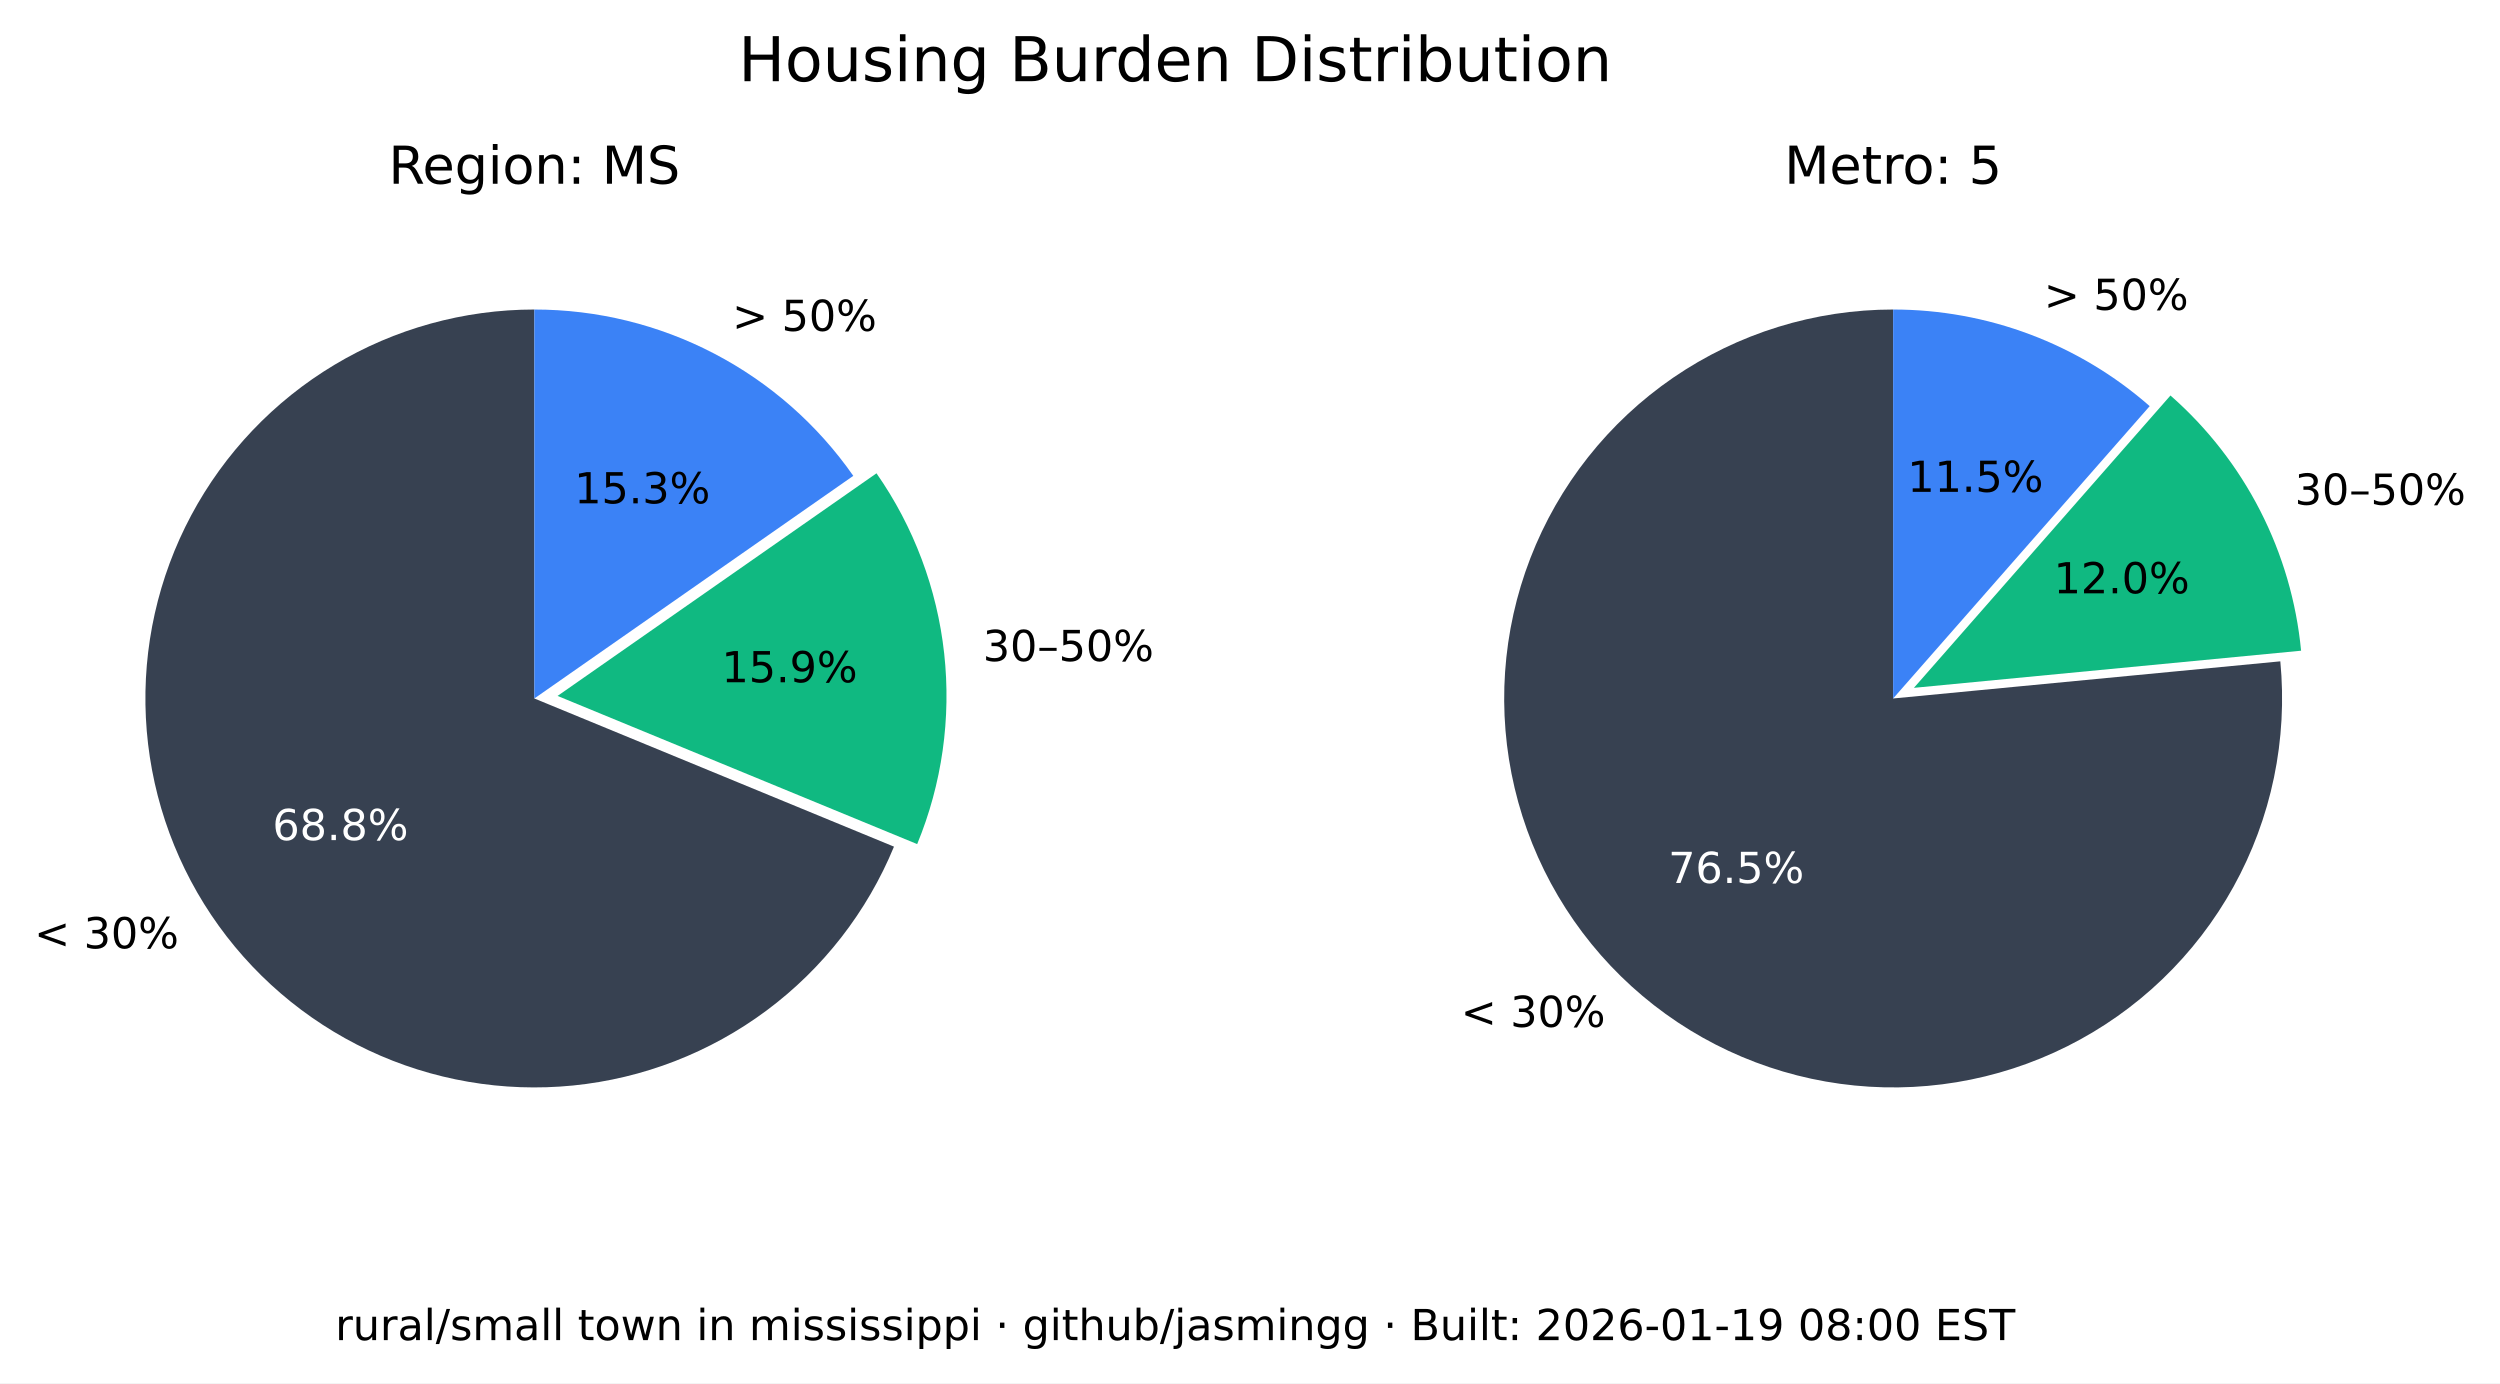
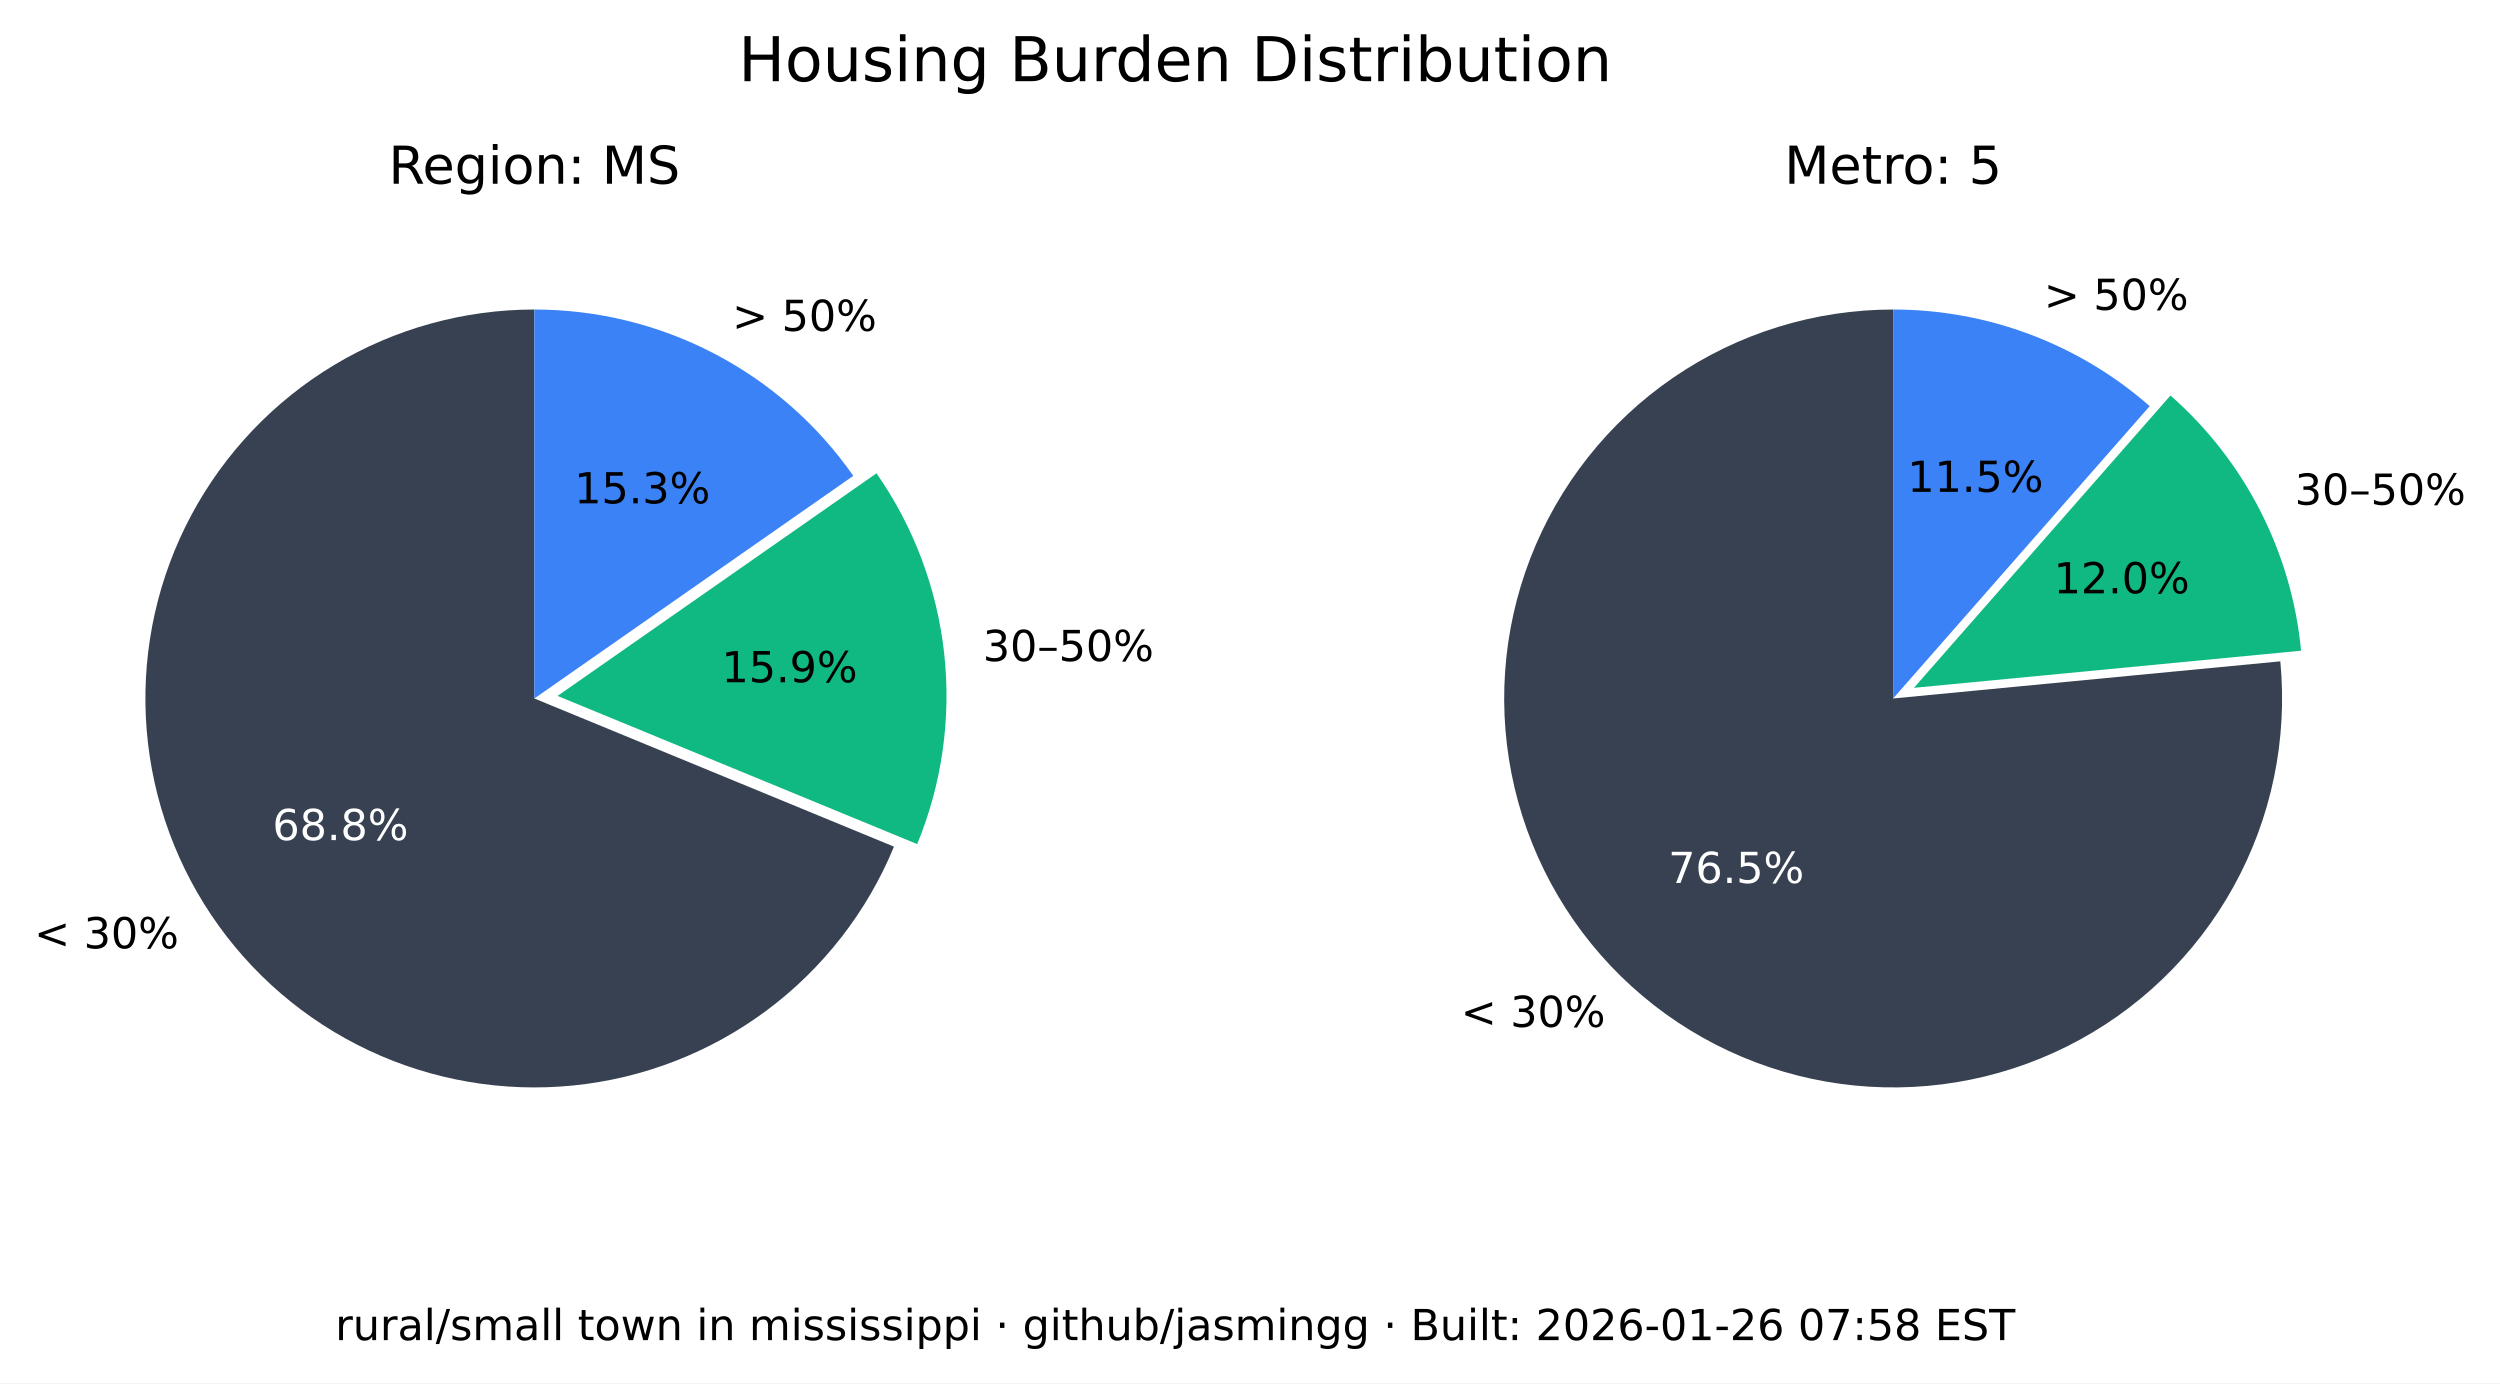
<svg xmlns="http://www.w3.org/2000/svg" xmlns:xlink="http://www.w3.org/1999/xlink" width="525.717pt" height="290.88pt" viewBox="0 0 525.717 290.88" version="1.1">
  <defs>
    <style type="text/css">*{stroke-linejoin: round; stroke-linecap: butt}</style>
  </defs>
  <g id="figure_1">
    <g id="patch_1">
      <path d="M 0 290.88  L 525.717 290.88  L 525.717 0  L 0 0  z " style="fill: #ffffff" />
    </g>
    <g id="axes_1">
      <g id="patch_2">
        <path d="M 112.367 65.088  C 97.551 65.088 83.008 69.114 70.301 76.735  C 57.594 84.355 47.194 95.287 40.215 108.357  C 33.237 121.428 29.939 136.152 30.677 150.951  C 31.414 165.749 36.159 180.073 44.402 192.385  C 52.646 204.697 64.082 214.541 77.483 220.86  C 90.885 227.179 105.755 229.74 120.499 228.267  C 135.242 226.794 149.312 221.342 161.199 212.496  C 173.085 203.65 182.347 191.738 187.992 178.039  L 112.367 146.88  z " style="fill: #374151" />
      </g>
      <g id="patch_3">
        <path d="M 192.87 177.503  C 198.091 164.831 200.044 151.048 198.55 137.424  C 197.055 123.8 192.159 110.768 184.314 99.529  L 117.246 146.345  z " style="fill: #10b981" />
      </g>
      <g id="patch_4">
        <path d="M 179.436 100.064  C 171.899 89.266 161.864 80.446 150.188 74.357  C 138.512 68.268 125.536 65.088 112.367 65.088  L 112.367 146.88  z " style="fill: #3b82f6" />
      </g>
      <g id="matplotlib.axis_1" />
      <g id="matplotlib.axis_2" />
      <g id="text_1">
        <g transform="translate(7.2 199.4189) scale(0.09 -0.09)">
          <defs>
            <path id="DejaVuSans-3c" d="M 4684 3150  L 1459 2003  L 4684 863  L 4684 294  L 678 1747  L 678 2266  L 4684 3719  L 4684 3150  z " transform="scale(0.015625)" />
            <path id="DejaVuSans-20" transform="scale(0.015625)" />
            <path id="DejaVuSans-33" d="M 2597 2516  Q 3050 2419 3304 2112  Q 3559 1806 3559 1356  Q 3559 666 3084 287  Q 2609 -91 1734 -91  Q 1441 -91 1130 -33  Q 819 25 488 141  L 488 750  Q 750 597 1062 519  Q 1375 441 1716 441  Q 2309 441 2620 675  Q 2931 909 2931 1356  Q 2931 1769 2642 2001  Q 2353 2234 1838 2234  L 1294 2234  L 1294 2753  L 1863 2753  Q 2328 2753 2575 2939  Q 2822 3125 2822 3475  Q 2822 3834 2567 4026  Q 2313 4219 1838 4219  Q 1578 4219 1281 4162  Q 984 4106 628 3988  L 628 4550  Q 988 4650 1302 4700  Q 1616 4750 1894 4750  Q 2613 4750 3031 4423  Q 3450 4097 3450 3541  Q 3450 3153 3228 2886  Q 3006 2619 2597 2516  z " transform="scale(0.015625)" />
            <path id="DejaVuSans-30" d="M 2034 4250  Q 1547 4250 1301 3770  Q 1056 3291 1056 2328  Q 1056 1369 1301 889  Q 1547 409 2034 409  Q 2525 409 2770 889  Q 3016 1369 3016 2328  Q 3016 3291 2770 3770  Q 2525 4250 2034 4250  z M 2034 4750  Q 2819 4750 3233 4129  Q 3647 3509 3647 2328  Q 3647 1150 3233 529  Q 2819 -91 2034 -91  Q 1250 -91 836 529  Q 422 1150 422 2328  Q 422 3509 836 4129  Q 1250 4750 2034 4750  z " transform="scale(0.015625)" />
            <path id="DejaVuSans-25" d="M 4653 2053  Q 4381 2053 4226 1822  Q 4072 1591 4072 1178  Q 4072 772 4226 539  Q 4381 306 4653 306  Q 4919 306 5073 539  Q 5228 772 5228 1178  Q 5228 1588 5073 1820  Q 4919 2053 4653 2053  z M 4653 2450  Q 5147 2450 5437 2106  Q 5728 1763 5728 1178  Q 5728 594 5436 251  Q 5144 -91 4653 -91  Q 4153 -91 3862 251  Q 3572 594 3572 1178  Q 3572 1766 3864 2108  Q 4156 2450 4653 2450  z M 1428 4353  Q 1159 4353 1004 4120  Q 850 3888 850 3481  Q 850 3069 1003 2837  Q 1156 2606 1428 2606  Q 1700 2606 1854 2837  Q 2009 3069 2009 3481  Q 2009 3884 1853 4118  Q 1697 4353 1428 4353  z M 4250 4750  L 4750 4750  L 1831 -91  L 1331 -91  L 4250 4750  z M 1428 4750  Q 1922 4750 2215 4408  Q 2509 4066 2509 3481  Q 2509 2891 2217 2550  Q 1925 2209 1428 2209  Q 931 2209 642 2551  Q 353 2894 353 3481  Q 353 4063 643 4406  Q 934 4750 1428 4750  z " transform="scale(0.015625)" />
          </defs>
          <use xlink:href="#DejaVuSans-3c" />
          <use xlink:href="#DejaVuSans-20" x="83.789" />
          <use xlink:href="#DejaVuSans-33" x="115.576" />
          <use xlink:href="#DejaVuSans-30" x="179.199" />
          <use xlink:href="#DejaVuSans-25" x="242.822" />
        </g>
      </g>
      <g id="text_2">
        <g style="fill: #ffffff" transform="translate(57.29316 176.6664) scale(0.09 -0.09)">
          <defs>
            <path id="DejaVuSans-36" d="M 2113 2584  Q 1688 2584 1439 2293  Q 1191 2003 1191 1497  Q 1191 994 1439 701  Q 1688 409 2113 409  Q 2538 409 2786 701  Q 3034 994 3034 1497  Q 3034 2003 2786 2293  Q 2538 2584 2113 2584  z M 3366 4563  L 3366 3988  Q 3128 4100 2886 4159  Q 2644 4219 2406 4219  Q 1781 4219 1451 3797  Q 1122 3375 1075 2522  Q 1259 2794 1537 2939  Q 1816 3084 2150 3084  Q 2853 3084 3261 2657  Q 3669 2231 3669 1497  Q 3669 778 3244 343  Q 2819 -91 2113 -91  Q 1303 -91 875 529  Q 447 1150 447 2328  Q 447 3434 972 4092  Q 1497 4750 2381 4750  Q 2619 4750 2861 4703  Q 3103 4656 3366 4563  z " transform="scale(0.015625)" />
            <path id="DejaVuSans-38" d="M 2034 2216  Q 1584 2216 1326 1975  Q 1069 1734 1069 1313  Q 1069 891 1326 650  Q 1584 409 2034 409  Q 2484 409 2743 651  Q 3003 894 3003 1313  Q 3003 1734 2745 1975  Q 2488 2216 2034 2216  z M 1403 2484  Q 997 2584 770 2862  Q 544 3141 544 3541  Q 544 4100 942 4425  Q 1341 4750 2034 4750  Q 2731 4750 3128 4425  Q 3525 4100 3525 3541  Q 3525 3141 3298 2862  Q 3072 2584 2669 2484  Q 3125 2378 3379 2068  Q 3634 1759 3634 1313  Q 3634 634 3220 271  Q 2806 -91 2034 -91  Q 1263 -91 848 271  Q 434 634 434 1313  Q 434 1759 690 2068  Q 947 2378 1403 2484  z M 1172 3481  Q 1172 3119 1398 2916  Q 1625 2713 2034 2713  Q 2441 2713 2670 2916  Q 2900 3119 2900 3481  Q 2900 3844 2670 4047  Q 2441 4250 2034 4250  Q 1625 4250 1398 4047  Q 1172 3844 1172 3481  z " transform="scale(0.015625)" />
            <path id="DejaVuSans-2e" d="M 684 794  L 1344 794  L 1344 0  L 684 0  L 684 794  z " transform="scale(0.015625)" />
          </defs>
          <use xlink:href="#DejaVuSans-36" />
          <use xlink:href="#DejaVuSans-38" x="63.623" />
          <use xlink:href="#DejaVuSans-2e" x="127.246" />
          <use xlink:href="#DejaVuSans-38" x="159.033" />
          <use xlink:href="#DejaVuSans-25" x="222.656" />
        </g>
      </g>
      <g id="text_3">
        <g transform="translate(206.68 139.015) scale(0.09 -0.09)">
          <defs>
            <path id="DejaVuSans-2013" d="M 313 1978  L 2888 1978  L 2888 1528  L 313 1528  L 313 1978  z " transform="scale(0.015625)" />
            <path id="DejaVuSans-35" d="M 691 4666  L 3169 4666  L 3169 4134  L 1269 4134  L 1269 2991  Q 1406 3038 1543 3061  Q 1681 3084 1819 3084  Q 2600 3084 3056 2656  Q 3513 2228 3513 1497  Q 3513 744 3044 326  Q 2575 -91 1722 -91  Q 1428 -91 1123 -41  Q 819 9 494 109  L 494 744  Q 775 591 1075 516  Q 1375 441 1709 441  Q 2250 441 2565 725  Q 2881 1009 2881 1497  Q 2881 1984 2565 2268  Q 2250 2553 1709 2553  Q 1456 2553 1204 2497  Q 953 2441 691 2322  L 691 4666  z " transform="scale(0.015625)" />
          </defs>
          <use xlink:href="#DejaVuSans-33" />
          <use xlink:href="#DejaVuSans-30" x="63.623" />
          <use xlink:href="#DejaVuSans-2013" x="127.246" />
          <use xlink:href="#DejaVuSans-35" x="177.246" />
          <use xlink:href="#DejaVuSans-30" x="240.869" />
          <use xlink:href="#DejaVuSans-25" x="304.492" />
        </g>
      </g>
      <g id="text_4">
        <g transform="translate(151.7328 143.4755) scale(0.09 -0.09)">
          <defs>
            <path id="DejaVuSans-31" d="M 794 531  L 1825 531  L 1825 4091  L 703 3866  L 703 4441  L 1819 4666  L 2450 4666  L 2450 531  L 3481 531  L 3481 0  L 794 0  L 794 531  z " transform="scale(0.015625)" />
            <path id="DejaVuSans-39" d="M 703 97  L 703 672  Q 941 559 1184 500  Q 1428 441 1663 441  Q 2288 441 2617 861  Q 2947 1281 2994 2138  Q 2813 1869 2534 1725  Q 2256 1581 1919 1581  Q 1219 1581 811 2004  Q 403 2428 403 3163  Q 403 3881 828 4315  Q 1253 4750 1959 4750  Q 2769 4750 3195 4129  Q 3622 3509 3622 2328  Q 3622 1225 3098 567  Q 2575 -91 1691 -91  Q 1453 -91 1209 -44  Q 966 3 703 97  z M 1959 2075  Q 2384 2075 2632 2365  Q 2881 2656 2881 3163  Q 2881 3666 2632 3958  Q 2384 4250 1959 4250  Q 1534 4250 1286 3958  Q 1038 3666 1038 3163  Q 1038 2656 1286 2365  Q 1534 2075 1959 2075  z " transform="scale(0.015625)" />
          </defs>
          <use xlink:href="#DejaVuSans-31" />
          <use xlink:href="#DejaVuSans-35" x="63.623" />
          <use xlink:href="#DejaVuSans-2e" x="127.246" />
          <use xlink:href="#DejaVuSans-39" x="159.033" />
          <use xlink:href="#DejaVuSans-25" x="222.656" />
        </g>
      </g>
      <g id="text_5">
        <g transform="translate(153.97 69.58851) scale(0.09 -0.09)">
          <defs>
            <path id="DejaVuSans-3e" d="M 678 3150  L 678 3719  L 4684 2266  L 4684 1747  L 678 294  L 678 863  L 3897 2003  L 678 3150  z " transform="scale(0.015625)" />
          </defs>
          <use xlink:href="#DejaVuSans-3e" />
          <use xlink:href="#DejaVuSans-20" x="83.789" />
          <use xlink:href="#DejaVuSans-35" x="115.576" />
          <use xlink:href="#DejaVuSans-30" x="179.199" />
          <use xlink:href="#DejaVuSans-25" x="242.822" />
        </g>
      </g>
      <g id="text_6">
        <g transform="translate(120.7644 105.8498) scale(0.09 -0.09)">
          <use xlink:href="#DejaVuSans-31" />
          <use xlink:href="#DejaVuSans-35" x="63.623" />
          <use xlink:href="#DejaVuSans-2e" x="127.246" />
          <use xlink:href="#DejaVuSans-33" x="159.033" />
          <use xlink:href="#DejaVuSans-25" x="222.656" />
        </g>
      </g>
      <g id="text_7">
        <g transform="translate(81.70055 38.64) scale(0.11 -0.11)">
          <defs>
            <path id="DejaVuSans-52" d="M 2841 2188  Q 3044 2119 3236 1894  Q 3428 1669 3622 1275  L 4263 0  L 3584 0  L 2988 1197  Q 2756 1666 2539 1819  Q 2322 1972 1947 1972  L 1259 1972  L 1259 0  L 628 0  L 628 4666  L 2053 4666  Q 2853 4666 3247 4331  Q 3641 3997 3641 3322  Q 3641 2881 3436 2590  Q 3231 2300 2841 2188  z M 1259 4147  L 1259 2491  L 2053 2491  Q 2509 2491 2742 2702  Q 2975 2913 2975 3322  Q 2975 3731 2742 3939  Q 2509 4147 2053 4147  L 1259 4147  z " transform="scale(0.015625)" />
            <path id="DejaVuSans-65" d="M 3597 1894  L 3597 1613  L 953 1613  Q 991 1019 1311 708  Q 1631 397 2203 397  Q 2534 397 2845 478  Q 3156 559 3463 722  L 3463 178  Q 3153 47 2828 -22  Q 2503 -91 2169 -91  Q 1331 -91 842 396  Q 353 884 353 1716  Q 353 2575 817 3079  Q 1281 3584 2069 3584  Q 2775 3584 3186 3129  Q 3597 2675 3597 1894  z M 3022 2063  Q 3016 2534 2758 2815  Q 2500 3097 2075 3097  Q 1594 3097 1305 2825  Q 1016 2553 972 2059  L 3022 2063  z " transform="scale(0.015625)" />
            <path id="DejaVuSans-67" d="M 2906 1791  Q 2906 2416 2648 2759  Q 2391 3103 1925 3103  Q 1463 3103 1205 2759  Q 947 2416 947 1791  Q 947 1169 1205 825  Q 1463 481 1925 481  Q 2391 481 2648 825  Q 2906 1169 2906 1791  z M 3481 434  Q 3481 -459 3084 -895  Q 2688 -1331 1869 -1331  Q 1566 -1331 1297 -1286  Q 1028 -1241 775 -1147  L 775 -588  Q 1028 -725 1275 -790  Q 1522 -856 1778 -856  Q 2344 -856 2625 -561  Q 2906 -266 2906 331  L 2906 616  Q 2728 306 2450 153  Q 2172 0 1784 0  Q 1141 0 747 490  Q 353 981 353 1791  Q 353 2603 747 3093  Q 1141 3584 1784 3584  Q 2172 3584 2450 3431  Q 2728 3278 2906 2969  L 2906 3500  L 3481 3500  L 3481 434  z " transform="scale(0.015625)" />
            <path id="DejaVuSans-69" d="M 603 3500  L 1178 3500  L 1178 0  L 603 0  L 603 3500  z M 603 4863  L 1178 4863  L 1178 4134  L 603 4134  L 603 4863  z " transform="scale(0.015625)" />
            <path id="DejaVuSans-6f" d="M 1959 3097  Q 1497 3097 1228 2736  Q 959 2375 959 1747  Q 959 1119 1226 758  Q 1494 397 1959 397  Q 2419 397 2687 759  Q 2956 1122 2956 1747  Q 2956 2369 2687 2733  Q 2419 3097 1959 3097  z M 1959 3584  Q 2709 3584 3137 3096  Q 3566 2609 3566 1747  Q 3566 888 3137 398  Q 2709 -91 1959 -91  Q 1206 -91 779 398  Q 353 888 353 1747  Q 353 2609 779 3096  Q 1206 3584 1959 3584  z " transform="scale(0.015625)" />
            <path id="DejaVuSans-6e" d="M 3513 2113  L 3513 0  L 2938 0  L 2938 2094  Q 2938 2591 2744 2837  Q 2550 3084 2163 3084  Q 1697 3084 1428 2787  Q 1159 2491 1159 1978  L 1159 0  L 581 0  L 581 3500  L 1159 3500  L 1159 2956  Q 1366 3272 1645 3428  Q 1925 3584 2291 3584  Q 2894 3584 3203 3211  Q 3513 2838 3513 2113  z " transform="scale(0.015625)" />
            <path id="DejaVuSans-3a" d="M 750 794  L 1409 794  L 1409 0  L 750 0  L 750 794  z M 750 3309  L 1409 3309  L 1409 2516  L 750 2516  L 750 3309  z " transform="scale(0.015625)" />
            <path id="DejaVuSans-4d" d="M 628 4666  L 1569 4666  L 2759 1491  L 3956 4666  L 4897 4666  L 4897 0  L 4281 0  L 4281 4097  L 3078 897  L 2444 897  L 1241 4097  L 1241 0  L 628 0  L 628 4666  z " transform="scale(0.015625)" />
            <path id="DejaVuSans-53" d="M 3425 4513  L 3425 3897  Q 3066 4069 2747 4153  Q 2428 4238 2131 4238  Q 1616 4238 1336 4038  Q 1056 3838 1056 3469  Q 1056 3159 1242 3001  Q 1428 2844 1947 2747  L 2328 2669  Q 3034 2534 3370 2195  Q 3706 1856 3706 1288  Q 3706 609 3251 259  Q 2797 -91 1919 -91  Q 1588 -91 1214 -16  Q 841 59 441 206  L 441 856  Q 825 641 1194 531  Q 1563 422 1919 422  Q 2459 422 2753 634  Q 3047 847 3047 1241  Q 3047 1584 2836 1778  Q 2625 1972 2144 2069  L 1759 2144  Q 1053 2284 737 2584  Q 422 2884 422 3419  Q 422 4038 858 4394  Q 1294 4750 2059 4750  Q 2388 4750 2728 4690  Q 3069 4631 3425 4513  z " transform="scale(0.015625)" />
          </defs>
          <use xlink:href="#DejaVuSans-52" />
          <use xlink:href="#DejaVuSans-65" x="64.982" />
          <use xlink:href="#DejaVuSans-67" x="126.506" />
          <use xlink:href="#DejaVuSans-69" x="189.982" />
          <use xlink:href="#DejaVuSans-6f" x="217.766" />
          <use xlink:href="#DejaVuSans-6e" x="278.947" />
          <use xlink:href="#DejaVuSans-3a" x="342.326" />
          <use xlink:href="#DejaVuSans-20" x="376.018" />
          <use xlink:href="#DejaVuSans-4d" x="407.805" />
          <use xlink:href="#DejaVuSans-53" x="494.084" />
        </g>
      </g>
    </g>
    <g id="axes_2">
      <g id="patch_5">
        <path d="M 398.102 65.088  C 389.894 65.088 381.732 66.324 373.891 68.753  C 366.051 71.183 358.621 74.779 351.851 79.42  C 345.081 84.062 339.048 89.696 333.956 96.134  C 328.863 102.571 324.768 109.739 321.809 117.395  C 318.85 125.051 317.061 133.11 316.5 141.299  C 315.94 149.488 316.616 157.715 318.505 165.703  C 320.394 173.691 323.475 181.349 327.644 188.42  C 331.812 195.491 337.022 201.894 343.097 207.414  C 349.172 212.934 356.043 217.508 363.48 220.983  C 370.916 224.457 378.834 226.793 386.965 227.91  C 395.097 229.028 403.351 228.915 411.449 227.576  C 419.548 226.236 427.398 223.685 434.737 220.009  C 442.076 216.332 448.82 211.572 454.741 205.888  C 460.663 200.204 465.696 193.66 469.669 186.478  C 473.643 179.296 476.513 171.556 478.183 163.52  C 479.853 155.483 480.304 147.241 479.52 139.07  L 398.102 146.88  z " style="fill: #374151" />
      </g>
      <g id="patch_6">
        <path d="M 483.889 136.834  C 482.903 126.56 479.982 116.565 475.279 107.378  C 470.577 98.19 464.178 89.976 456.42 83.168  L 402.47 144.644  z " style="fill: #10b981" />
      </g>
      <g id="patch_7">
        <path d="M 452.052 85.404  C 444.652 78.91 436.14 73.805 426.926 70.335  C 417.712 66.866 407.947 65.088 398.102 65.088  L 398.102 146.88  z " style="fill: #3b82f6" />
      </g>
      <g id="matplotlib.axis_3" />
      <g id="matplotlib.axis_4" />
      <g id="text_8">
        <g transform="translate(307.1902 215.9508) scale(0.09 -0.09)">
          <use xlink:href="#DejaVuSans-3c" />
          <use xlink:href="#DejaVuSans-20" x="83.789" />
          <use xlink:href="#DejaVuSans-33" x="115.576" />
          <use xlink:href="#DejaVuSans-30" x="179.199" />
          <use xlink:href="#DejaVuSans-25" x="242.822" />
        </g>
      </g>
      <g id="text_9">
        <g style="fill: #ffffff" transform="translate(350.8035 185.6838) scale(0.09 -0.09)">
          <defs>
            <path id="DejaVuSans-37" d="M 525 4666  L 3525 4666  L 3525 4397  L 1831 0  L 1172 0  L 2766 4134  L 525 4134  L 525 4666  z " transform="scale(0.015625)" />
          </defs>
          <use xlink:href="#DejaVuSans-37" />
          <use xlink:href="#DejaVuSans-36" x="63.623" />
          <use xlink:href="#DejaVuSans-2e" x="127.246" />
          <use xlink:href="#DejaVuSans-35" x="159.033" />
          <use xlink:href="#DejaVuSans-25" x="222.656" />
        </g>
      </g>
      <g id="text_10">
        <g transform="translate(482.5604 106.1347) scale(0.09 -0.09)">
          <use xlink:href="#DejaVuSans-33" />
          <use xlink:href="#DejaVuSans-30" x="63.623" />
          <use xlink:href="#DejaVuSans-2013" x="127.246" />
          <use xlink:href="#DejaVuSans-35" x="177.246" />
          <use xlink:href="#DejaVuSans-30" x="240.869" />
          <use xlink:href="#DejaVuSans-25" x="304.492" />
        </g>
      </g>
      <g id="text_11">
        <g transform="translate(431.8606 124.7678) scale(0.09 -0.09)">
          <defs>
            <path id="DejaVuSans-32" d="M 1228 531  L 3431 531  L 3431 0  L 469 0  L 469 531  Q 828 903 1448 1529  Q 2069 2156 2228 2338  Q 2531 2678 2651 2914  Q 2772 3150 2772 3378  Q 2772 3750 2511 3984  Q 2250 4219 1831 4219  Q 1534 4219 1204 4116  Q 875 4013 500 3803  L 500 4441  Q 881 4594 1212 4672  Q 1544 4750 1819 4750  Q 2544 4750 2975 4387  Q 3406 4025 3406 3419  Q 3406 3131 3298 2873  Q 3191 2616 2906 2266  Q 2828 2175 2409 1742  Q 1991 1309 1228 531  z " transform="scale(0.015625)" />
          </defs>
          <use xlink:href="#DejaVuSans-31" />
          <use xlink:href="#DejaVuSans-32" x="63.623" />
          <use xlink:href="#DejaVuSans-2e" x="127.246" />
          <use xlink:href="#DejaVuSans-30" x="159.033" />
          <use xlink:href="#DejaVuSans-25" x="222.656" />
        </g>
      </g>
      <g id="text_12">
        <g transform="translate(429.8085 65.16424) scale(0.09 -0.09)">
          <use xlink:href="#DejaVuSans-3e" />
          <use xlink:href="#DejaVuSans-20" x="83.789" />
          <use xlink:href="#DejaVuSans-35" x="115.576" />
          <use xlink:href="#DejaVuSans-30" x="179.199" />
          <use xlink:href="#DejaVuSans-25" x="242.822" />
        </g>
      </g>
      <g id="text_13">
        <g transform="translate(401.1011 103.4366) scale(0.09 -0.09)">
          <use xlink:href="#DejaVuSans-31" />
          <use xlink:href="#DejaVuSans-31" x="63.623" />
          <use xlink:href="#DejaVuSans-2e" x="127.246" />
          <use xlink:href="#DejaVuSans-35" x="159.033" />
          <use xlink:href="#DejaVuSans-25" x="222.656" />
        </g>
      </g>
      <g id="text_14">
        <g transform="translate(375.2132 38.64) scale(0.11 -0.11)">
          <defs>
            <path id="DejaVuSans-74" d="M 1172 4494  L 1172 3500  L 2356 3500  L 2356 3053  L 1172 3053  L 1172 1153  Q 1172 725 1289 603  Q 1406 481 1766 481  L 2356 481  L 2356 0  L 1766 0  Q 1100 0 847 248  Q 594 497 594 1153  L 594 3053  L 172 3053  L 172 3500  L 594 3500  L 594 4494  L 1172 4494  z " transform="scale(0.015625)" />
            <path id="DejaVuSans-72" d="M 2631 2963  Q 2534 3019 2420 3045  Q 2306 3072 2169 3072  Q 1681 3072 1420 2755  Q 1159 2438 1159 1844  L 1159 0  L 581 0  L 581 3500  L 1159 3500  L 1159 2956  Q 1341 3275 1631 3429  Q 1922 3584 2338 3584  Q 2397 3584 2469 3576  Q 2541 3569 2628 3553  L 2631 2963  z " transform="scale(0.015625)" />
          </defs>
          <use xlink:href="#DejaVuSans-4d" />
          <use xlink:href="#DejaVuSans-65" x="86.279" />
          <use xlink:href="#DejaVuSans-74" x="147.803" />
          <use xlink:href="#DejaVuSans-72" x="187.012" />
          <use xlink:href="#DejaVuSans-6f" x="225.875" />
          <use xlink:href="#DejaVuSans-3a" x="287.057" />
          <use xlink:href="#DejaVuSans-20" x="320.748" />
          <use xlink:href="#DejaVuSans-35" x="352.535" />
        </g>
      </g>
    </g>
    <g id="text_15">
      <g transform="translate(155.2784 17.07797) scale(0.13 -0.13)">
        <defs>
          <path id="DejaVuSans-48" d="M 628 4666  L 1259 4666  L 1259 2753  L 3553 2753  L 3553 4666  L 4184 4666  L 4184 0  L 3553 0  L 3553 2222  L 1259 2222  L 1259 0  L 628 0  L 628 4666  z " transform="scale(0.015625)" />
          <path id="DejaVuSans-75" d="M 544 1381  L 544 3500  L 1119 3500  L 1119 1403  Q 1119 906 1312 657  Q 1506 409 1894 409  Q 2359 409 2629 706  Q 2900 1003 2900 1516  L 2900 3500  L 3475 3500  L 3475 0  L 2900 0  L 2900 538  Q 2691 219 2414 64  Q 2138 -91 1772 -91  Q 1169 -91 856 284  Q 544 659 544 1381  z M 1991 3584  L 1991 3584  z " transform="scale(0.015625)" />
          <path id="DejaVuSans-73" d="M 2834 3397  L 2834 2853  Q 2591 2978 2328 3040  Q 2066 3103 1784 3103  Q 1356 3103 1142 2972  Q 928 2841 928 2578  Q 928 2378 1081 2264  Q 1234 2150 1697 2047  L 1894 2003  Q 2506 1872 2764 1633  Q 3022 1394 3022 966  Q 3022 478 2636 193  Q 2250 -91 1575 -91  Q 1294 -91 989 -36  Q 684 19 347 128  L 347 722  Q 666 556 975 473  Q 1284 391 1588 391  Q 1994 391 2212 530  Q 2431 669 2431 922  Q 2431 1156 2273 1281  Q 2116 1406 1581 1522  L 1381 1569  Q 847 1681 609 1914  Q 372 2147 372 2553  Q 372 3047 722 3315  Q 1072 3584 1716 3584  Q 2034 3584 2315 3537  Q 2597 3491 2834 3397  z " transform="scale(0.015625)" />
          <path id="DejaVuSans-42" d="M 1259 2228  L 1259 519  L 2272 519  Q 2781 519 3026 730  Q 3272 941 3272 1375  Q 3272 1813 3026 2020  Q 2781 2228 2272 2228  L 1259 2228  z M 1259 4147  L 1259 2741  L 2194 2741  Q 2656 2741 2882 2914  Q 3109 3088 3109 3444  Q 3109 3797 2882 3972  Q 2656 4147 2194 4147  L 1259 4147  z M 628 4666  L 2241 4666  Q 2963 4666 3353 4366  Q 3744 4066 3744 3513  Q 3744 3084 3544 2831  Q 3344 2578 2956 2516  Q 3422 2416 3680 2098  Q 3938 1781 3938 1306  Q 3938 681 3513 340  Q 3088 0 2303 0  L 628 0  L 628 4666  z " transform="scale(0.015625)" />
          <path id="DejaVuSans-64" d="M 2906 2969  L 2906 4863  L 3481 4863  L 3481 0  L 2906 0  L 2906 525  Q 2725 213 2448 61  Q 2172 -91 1784 -91  Q 1150 -91 751 415  Q 353 922 353 1747  Q 353 2572 751 3078  Q 1150 3584 1784 3584  Q 2172 3584 2448 3432  Q 2725 3281 2906 2969  z M 947 1747  Q 947 1113 1208 752  Q 1469 391 1925 391  Q 2381 391 2643 752  Q 2906 1113 2906 1747  Q 2906 2381 2643 2742  Q 2381 3103 1925 3103  Q 1469 3103 1208 2742  Q 947 2381 947 1747  z " transform="scale(0.015625)" />
          <path id="DejaVuSans-44" d="M 1259 4147  L 1259 519  L 2022 519  Q 2988 519 3436 956  Q 3884 1394 3884 2338  Q 3884 3275 3436 3711  Q 2988 4147 2022 4147  L 1259 4147  z M 628 4666  L 1925 4666  Q 3281 4666 3915 4102  Q 4550 3538 4550 2338  Q 4550 1131 3912 565  Q 3275 0 1925 0  L 628 0  L 628 4666  z " transform="scale(0.015625)" />
          <path id="DejaVuSans-62" d="M 3116 1747  Q 3116 2381 2855 2742  Q 2594 3103 2138 3103  Q 1681 3103 1420 2742  Q 1159 2381 1159 1747  Q 1159 1113 1420 752  Q 1681 391 2138 391  Q 2594 391 2855 752  Q 3116 1113 3116 1747  z M 1159 2969  Q 1341 3281 1617 3432  Q 1894 3584 2278 3584  Q 2916 3584 3314 3078  Q 3713 2572 3713 1747  Q 3713 922 3314 415  Q 2916 -91 2278 -91  Q 1894 -91 1617 61  Q 1341 213 1159 525  L 1159 0  L 581 0  L 581 4863  L 1159 4863  L 1159 2969  z " transform="scale(0.015625)" />
        </defs>
        <use xlink:href="#DejaVuSans-48" />
        <use xlink:href="#DejaVuSans-6f" x="75.195" />
        <use xlink:href="#DejaVuSans-75" x="136.377" />
        <use xlink:href="#DejaVuSans-73" x="199.756" />
        <use xlink:href="#DejaVuSans-69" x="251.855" />
        <use xlink:href="#DejaVuSans-6e" x="279.639" />
        <use xlink:href="#DejaVuSans-67" x="343.018" />
        <use xlink:href="#DejaVuSans-20" x="406.494" />
        <use xlink:href="#DejaVuSans-42" x="438.281" />
        <use xlink:href="#DejaVuSans-75" x="506.885" />
        <use xlink:href="#DejaVuSans-72" x="570.264" />
        <use xlink:href="#DejaVuSans-64" x="609.627" />
        <use xlink:href="#DejaVuSans-65" x="673.104" />
        <use xlink:href="#DejaVuSans-6e" x="734.627" />
        <use xlink:href="#DejaVuSans-20" x="798.006" />
        <use xlink:href="#DejaVuSans-44" x="829.793" />
        <use xlink:href="#DejaVuSans-69" x="906.795" />
        <use xlink:href="#DejaVuSans-73" x="934.578" />
        <use xlink:href="#DejaVuSans-74" x="986.678" />
        <use xlink:href="#DejaVuSans-72" x="1025.887" />
        <use xlink:href="#DejaVuSans-69" x="1067" />
        <use xlink:href="#DejaVuSans-62" x="1094.783" />
        <use xlink:href="#DejaVuSans-75" x="1158.26" />
        <use xlink:href="#DejaVuSans-74" x="1221.639" />
        <use xlink:href="#DejaVuSans-69" x="1260.848" />
        <use xlink:href="#DejaVuSans-6f" x="1288.631" />
        <use xlink:href="#DejaVuSans-6e" x="1349.812" />
      </g>
    </g>
    <g id="text_16">
      <g transform="translate(70.49834 281.8083) scale(0.09 -0.09)">
        <defs>
          <path id="DejaVuSans-61" d="M 2194 1759  Q 1497 1759 1228 1600  Q 959 1441 959 1056  Q 959 750 1161 570  Q 1363 391 1709 391  Q 2188 391 2477 730  Q 2766 1069 2766 1631  L 2766 1759  L 2194 1759  z M 3341 1997  L 3341 0  L 2766 0  L 2766 531  Q 2569 213 2275 61  Q 1981 -91 1556 -91  Q 1019 -91 701 211  Q 384 513 384 1019  Q 384 1609 779 1909  Q 1175 2209 1959 2209  L 2766 2209  L 2766 2266  Q 2766 2663 2505 2880  Q 2244 3097 1772 3097  Q 1472 3097 1187 3025  Q 903 2953 641 2809  L 641 3341  Q 956 3463 1253 3523  Q 1550 3584 1831 3584  Q 2591 3584 2966 3190  Q 3341 2797 3341 1997  z " transform="scale(0.015625)" />
          <path id="DejaVuSans-6c" d="M 603 4863  L 1178 4863  L 1178 0  L 603 0  L 603 4863  z " transform="scale(0.015625)" />
          <path id="DejaVuSans-2f" d="M 1625 4666  L 2156 4666  L 531 -594  L 0 -594  L 1625 4666  z " transform="scale(0.015625)" />
          <path id="DejaVuSans-6d" d="M 3328 2828  Q 3544 3216 3844 3400  Q 4144 3584 4550 3584  Q 5097 3584 5394 3201  Q 5691 2819 5691 2113  L 5691 0  L 5113 0  L 5113 2094  Q 5113 2597 4934 2840  Q 4756 3084 4391 3084  Q 3944 3084 3684 2787  Q 3425 2491 3425 1978  L 3425 0  L 2847 0  L 2847 2094  Q 2847 2600 2669 2842  Q 2491 3084 2119 3084  Q 1678 3084 1418 2786  Q 1159 2488 1159 1978  L 1159 0  L 581 0  L 581 3500  L 1159 3500  L 1159 2956  Q 1356 3278 1631 3431  Q 1906 3584 2284 3584  Q 2666 3584 2933 3390  Q 3200 3197 3328 2828  z " transform="scale(0.015625)" />
          <path id="DejaVuSans-77" d="M 269 3500  L 844 3500  L 1563 769  L 2278 3500  L 2956 3500  L 3675 769  L 4391 3500  L 4966 3500  L 4050 0  L 3372 0  L 2619 2869  L 1863 0  L 1184 0  L 269 3500  z " transform="scale(0.015625)" />
          <path id="DejaVuSans-70" d="M 1159 525  L 1159 -1331  L 581 -1331  L 581 3500  L 1159 3500  L 1159 2969  Q 1341 3281 1617 3432  Q 1894 3584 2278 3584  Q 2916 3584 3314 3078  Q 3713 2572 3713 1747  Q 3713 922 3314 415  Q 2916 -91 2278 -91  Q 1894 -91 1617 61  Q 1341 213 1159 525  z M 3116 1747  Q 3116 2381 2855 2742  Q 2594 3103 2138 3103  Q 1681 3103 1420 2742  Q 1159 2381 1159 1747  Q 1159 1113 1420 752  Q 1681 391 2138 391  Q 2594 391 2855 752  Q 3116 1113 3116 1747  z " transform="scale(0.015625)" />
          <path id="DejaVuSans-b7" d="M 684 2619  L 1344 2619  L 1344 1825  L 684 1825  L 684 2619  z " transform="scale(0.015625)" />
          <path id="DejaVuSans-68" d="M 3513 2113  L 3513 0  L 2938 0  L 2938 2094  Q 2938 2591 2744 2837  Q 2550 3084 2163 3084  Q 1697 3084 1428 2787  Q 1159 2491 1159 1978  L 1159 0  L 581 0  L 581 4863  L 1159 4863  L 1159 2956  Q 1366 3272 1645 3428  Q 1925 3584 2291 3584  Q 2894 3584 3203 3211  Q 3513 2838 3513 2113  z " transform="scale(0.015625)" />
          <path id="DejaVuSans-6a" d="M 603 3500  L 1178 3500  L 1178 -63  Q 1178 -731 923 -1031  Q 669 -1331 103 -1331  L -116 -1331  L -116 -844  L 38 -844  Q 366 -844 484 -692  Q 603 -541 603 -63  L 603 3500  z M 603 4863  L 1178 4863  L 1178 4134  L 603 4134  L 603 4863  z " transform="scale(0.015625)" />
          <path id="DejaVuSans-2d" d="M 313 2009  L 1997 2009  L 1997 1497  L 313 1497  L 313 2009  z " transform="scale(0.015625)" />
          <path id="DejaVuSans-45" d="M 628 4666  L 3578 4666  L 3578 4134  L 1259 4134  L 1259 2753  L 3481 2753  L 3481 2222  L 1259 2222  L 1259 531  L 3634 531  L 3634 0  L 628 0  L 628 4666  z " transform="scale(0.015625)" />
          <path id="DejaVuSans-54" d="M -19 4666  L 3928 4666  L 3928 4134  L 2272 4134  L 2272 0  L 1638 0  L 1638 4134  L -19 4134  L -19 4666  z " transform="scale(0.015625)" />
        </defs>
        <use xlink:href="#DejaVuSans-72" />
        <use xlink:href="#DejaVuSans-75" x="41.113" />
        <use xlink:href="#DejaVuSans-72" x="104.492" />
        <use xlink:href="#DejaVuSans-61" x="145.605" />
        <use xlink:href="#DejaVuSans-6c" x="206.885" />
        <use xlink:href="#DejaVuSans-2f" x="234.668" />
        <use xlink:href="#DejaVuSans-73" x="268.359" />
        <use xlink:href="#DejaVuSans-6d" x="320.459" />
        <use xlink:href="#DejaVuSans-61" x="417.871" />
        <use xlink:href="#DejaVuSans-6c" x="479.15" />
        <use xlink:href="#DejaVuSans-6c" x="506.934" />
        <use xlink:href="#DejaVuSans-20" x="534.717" />
        <use xlink:href="#DejaVuSans-74" x="566.504" />
        <use xlink:href="#DejaVuSans-6f" x="605.713" />
        <use xlink:href="#DejaVuSans-77" x="666.895" />
        <use xlink:href="#DejaVuSans-6e" x="748.682" />
        <use xlink:href="#DejaVuSans-20" x="812.061" />
        <use xlink:href="#DejaVuSans-69" x="843.848" />
        <use xlink:href="#DejaVuSans-6e" x="871.631" />
        <use xlink:href="#DejaVuSans-20" x="935.01" />
        <use xlink:href="#DejaVuSans-6d" x="966.797" />
        <use xlink:href="#DejaVuSans-69" x="1064.209" />
        <use xlink:href="#DejaVuSans-73" x="1091.992" />
        <use xlink:href="#DejaVuSans-73" x="1144.092" />
        <use xlink:href="#DejaVuSans-69" x="1196.191" />
        <use xlink:href="#DejaVuSans-73" x="1223.975" />
        <use xlink:href="#DejaVuSans-73" x="1276.074" />
        <use xlink:href="#DejaVuSans-69" x="1328.174" />
        <use xlink:href="#DejaVuSans-70" x="1355.957" />
        <use xlink:href="#DejaVuSans-70" x="1419.434" />
        <use xlink:href="#DejaVuSans-69" x="1482.91" />
        <use xlink:href="#DejaVuSans-20" x="1510.693" />
        <use xlink:href="#DejaVuSans-b7" x="1542.48" />
        <use xlink:href="#DejaVuSans-20" x="1574.268" />
        <use xlink:href="#DejaVuSans-67" x="1606.055" />
        <use xlink:href="#DejaVuSans-69" x="1669.531" />
        <use xlink:href="#DejaVuSans-74" x="1697.314" />
        <use xlink:href="#DejaVuSans-68" x="1736.523" />
        <use xlink:href="#DejaVuSans-75" x="1799.902" />
        <use xlink:href="#DejaVuSans-62" x="1863.281" />
        <use xlink:href="#DejaVuSans-2f" x="1926.758" />
        <use xlink:href="#DejaVuSans-6a" x="1960.449" />
        <use xlink:href="#DejaVuSans-61" x="1988.232" />
        <use xlink:href="#DejaVuSans-73" x="2049.512" />
        <use xlink:href="#DejaVuSans-6d" x="2101.611" />
        <use xlink:href="#DejaVuSans-69" x="2199.023" />
        <use xlink:href="#DejaVuSans-6e" x="2226.807" />
        <use xlink:href="#DejaVuSans-67" x="2290.186" />
        <use xlink:href="#DejaVuSans-67" x="2353.662" />
        <use xlink:href="#DejaVuSans-20" x="2417.139" />
        <use xlink:href="#DejaVuSans-b7" x="2448.926" />
        <use xlink:href="#DejaVuSans-20" x="2480.713" />
        <use xlink:href="#DejaVuSans-42" x="2512.5" />
        <use xlink:href="#DejaVuSans-75" x="2581.104" />
        <use xlink:href="#DejaVuSans-69" x="2644.482" />
        <use xlink:href="#DejaVuSans-6c" x="2672.266" />
        <use xlink:href="#DejaVuSans-74" x="2700.049" />
        <use xlink:href="#DejaVuSans-3a" x="2739.258" />
        <use xlink:href="#DejaVuSans-20" x="2772.949" />
        <use xlink:href="#DejaVuSans-32" x="2804.736" />
        <use xlink:href="#DejaVuSans-30" x="2868.359" />
        <use xlink:href="#DejaVuSans-32" x="2931.982" />
        <use xlink:href="#DejaVuSans-36" x="2995.605" />
        <use xlink:href="#DejaVuSans-2d" x="3059.229" />
        <use xlink:href="#DejaVuSans-30" x="3095.312" />
        <use xlink:href="#DejaVuSans-31" x="3158.936" />
        <use xlink:href="#DejaVuSans-2d" x="3222.559" />
-         <use xlink:href="#DejaVuSans-31" x="3258.643" />
-         <use xlink:href="#DejaVuSans-39" x="3322.266" />
+         <use xlink:href="#DejaVuSans-32" x="3258.643" />
+         <use xlink:href="#DejaVuSans-36" x="3322.266" />
        <use xlink:href="#DejaVuSans-20" x="3385.889" />
        <use xlink:href="#DejaVuSans-30" x="3417.676" />
-         <use xlink:href="#DejaVuSans-38" x="3481.299" />
+         <use xlink:href="#DejaVuSans-37" x="3481.299" />
        <use xlink:href="#DejaVuSans-3a" x="3544.922" />
-         <use xlink:href="#DejaVuSans-30" x="3578.613" />
-         <use xlink:href="#DejaVuSans-30" x="3642.236" />
+         <use xlink:href="#DejaVuSans-35" x="3578.613" />
+         <use xlink:href="#DejaVuSans-38" x="3642.236" />
        <use xlink:href="#DejaVuSans-20" x="3705.859" />
        <use xlink:href="#DejaVuSans-45" x="3737.646" />
        <use xlink:href="#DejaVuSans-53" x="3800.83" />
        <use xlink:href="#DejaVuSans-54" x="3864.307" />
      </g>
    </g>
  </g>
</svg>
